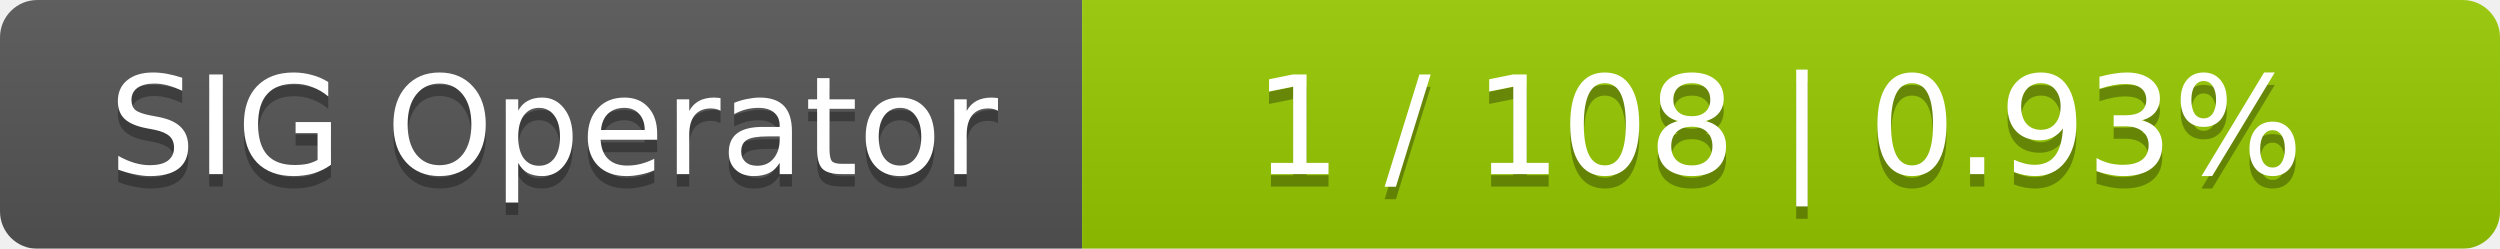
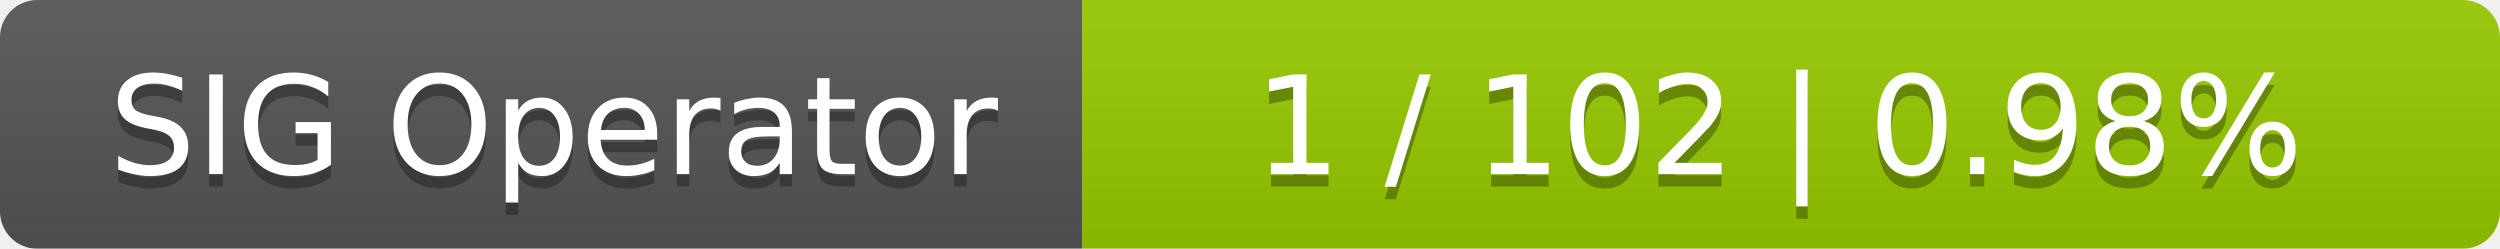
<svg xmlns="http://www.w3.org/2000/svg" width="201" height="20">
  <linearGradient id="smooth" x2="0" y2="100%">
    <stop offset="0" stop-color="#bbb" stop-opacity=".1" />
    <stop offset="1" stop-opacity=".1" />
  </linearGradient>
  <mask id="round">
    <rect width="201" height="20" rx="3" fill="#fff" />
  </mask>
  <g mask="url(#round)">
    <rect width="87" height="20" fill="#555" />
    <rect x="87" width="114" height="20" fill="#97ca00" />
    <rect width="201" height="20" fill="url(#smooth)" />
  </g>
  <g fill="#fff" text-anchor="middle" font-family="DejaVu Sans,Verdana,Geneva,sans-serif" font-size="11">
    <text x="44.5" y="15" fill="#010101" fill-opacity=".3">SIG Operator</text>
    <text x="44.5" y="14">SIG Operator</text>
-     <text x="143" y="15" fill="#010101" fill-opacity=".3">1 / 108    |    0.93%</text>
-     <text x="143" y="14">1 / 108    |    0.93%</text>
+     <text x="143" y="15" fill="#010101" fill-opacity=".3">1 / 102    |    0.98%</text>
+     <text x="143" y="14">1 / 102    |    0.98%</text>
  </g>
</svg>
